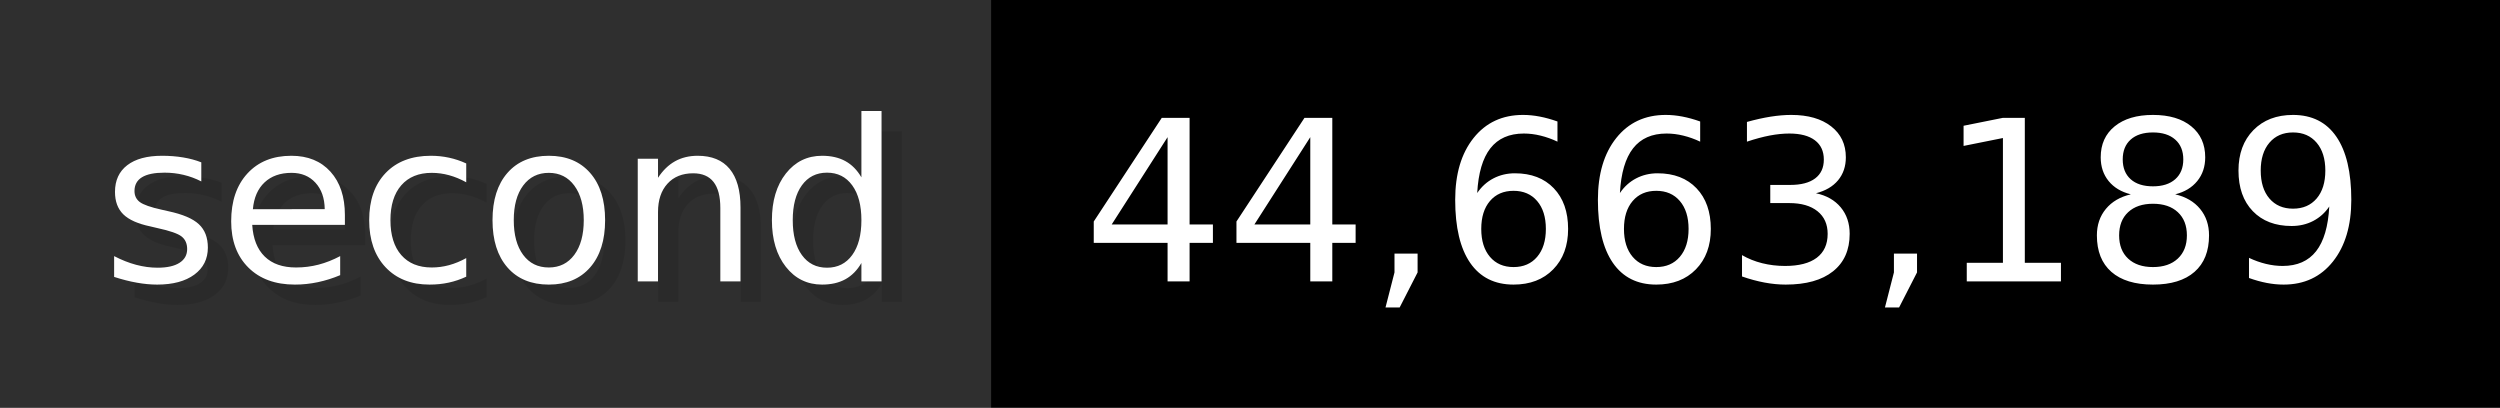
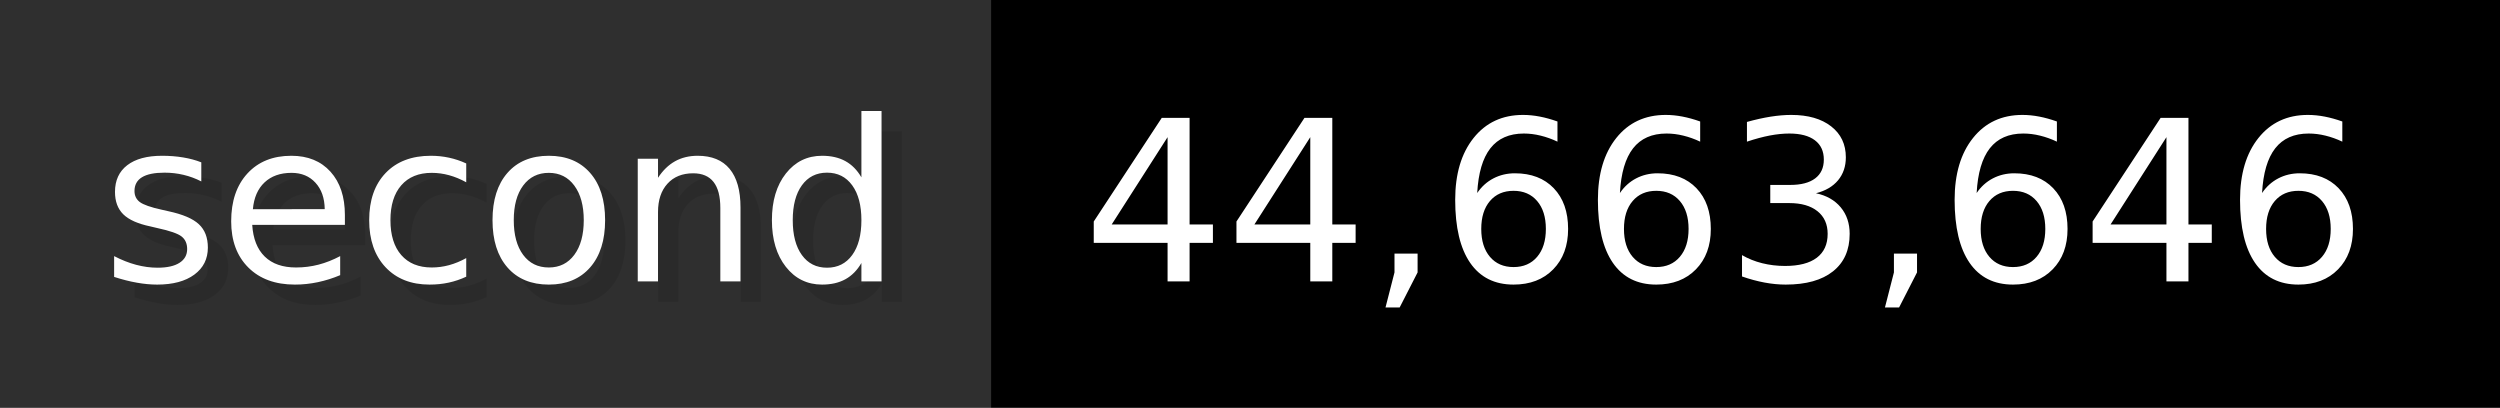
- <svg xmlns="http://www.w3.org/2000/svg" width="122.6" height="20" viewBox="0 0 1226 200" role="img" aria-label="second: 44,663,189">
+ <svg xmlns="http://www.w3.org/2000/svg" width="122.6" height="20" viewBox="0 0 1226 200" role="img" aria-label="second: 44,663,646">
  <g>
    <rect fill="#2F2F2F" width="486" height="200" />
    <rect fill="#" x="486" width="740" height="200" />
  </g>
  <g aria-hidden="true" fill="#fff" text-anchor="start" font-family="Verdana,DejaVu Sans,sans-serif" font-size="110">
    <text x="60" y="148" textLength="386" fill="#000" opacity="0.1">second</text>
    <text x="50" y="138" textLength="386">second</text>
-     <text x="541" y="148" textLength="640" fill="#000" opacity="0.1">44,663,189</text>
-     <text x="531" y="138" textLength="640">44,663,189</text>
+     <text x="541" y="148" textLength="640" fill="#000" opacity="0.1">44,663,646</text>
+     <text x="531" y="138" textLength="640">44,663,646</text>
  </g>
</svg>
